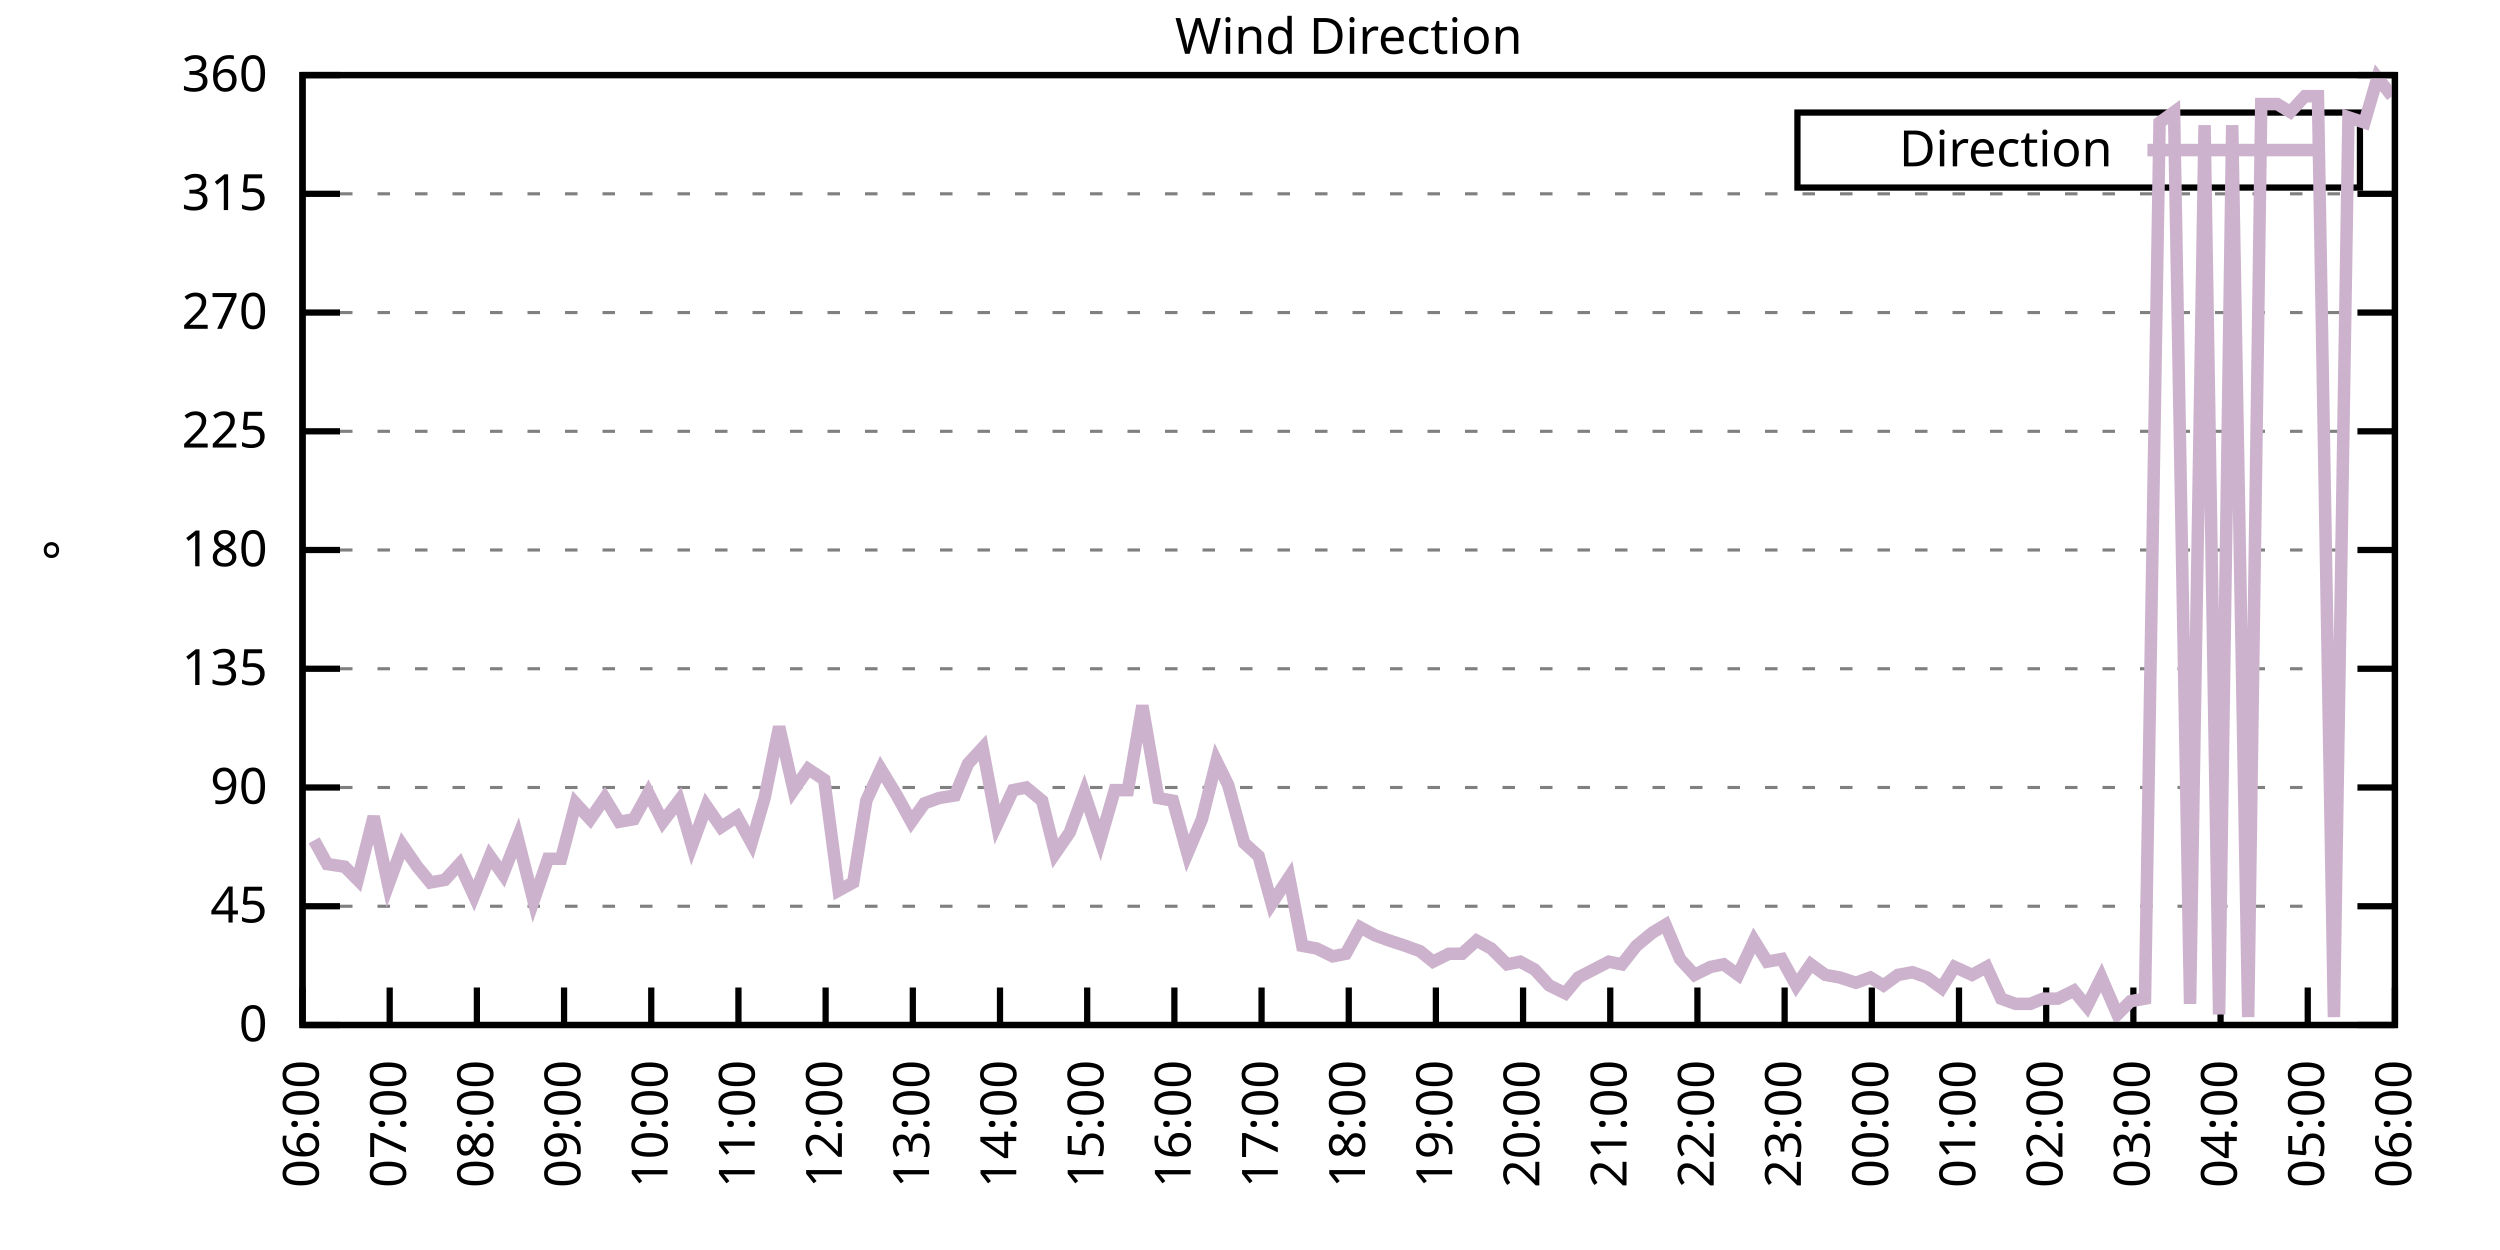
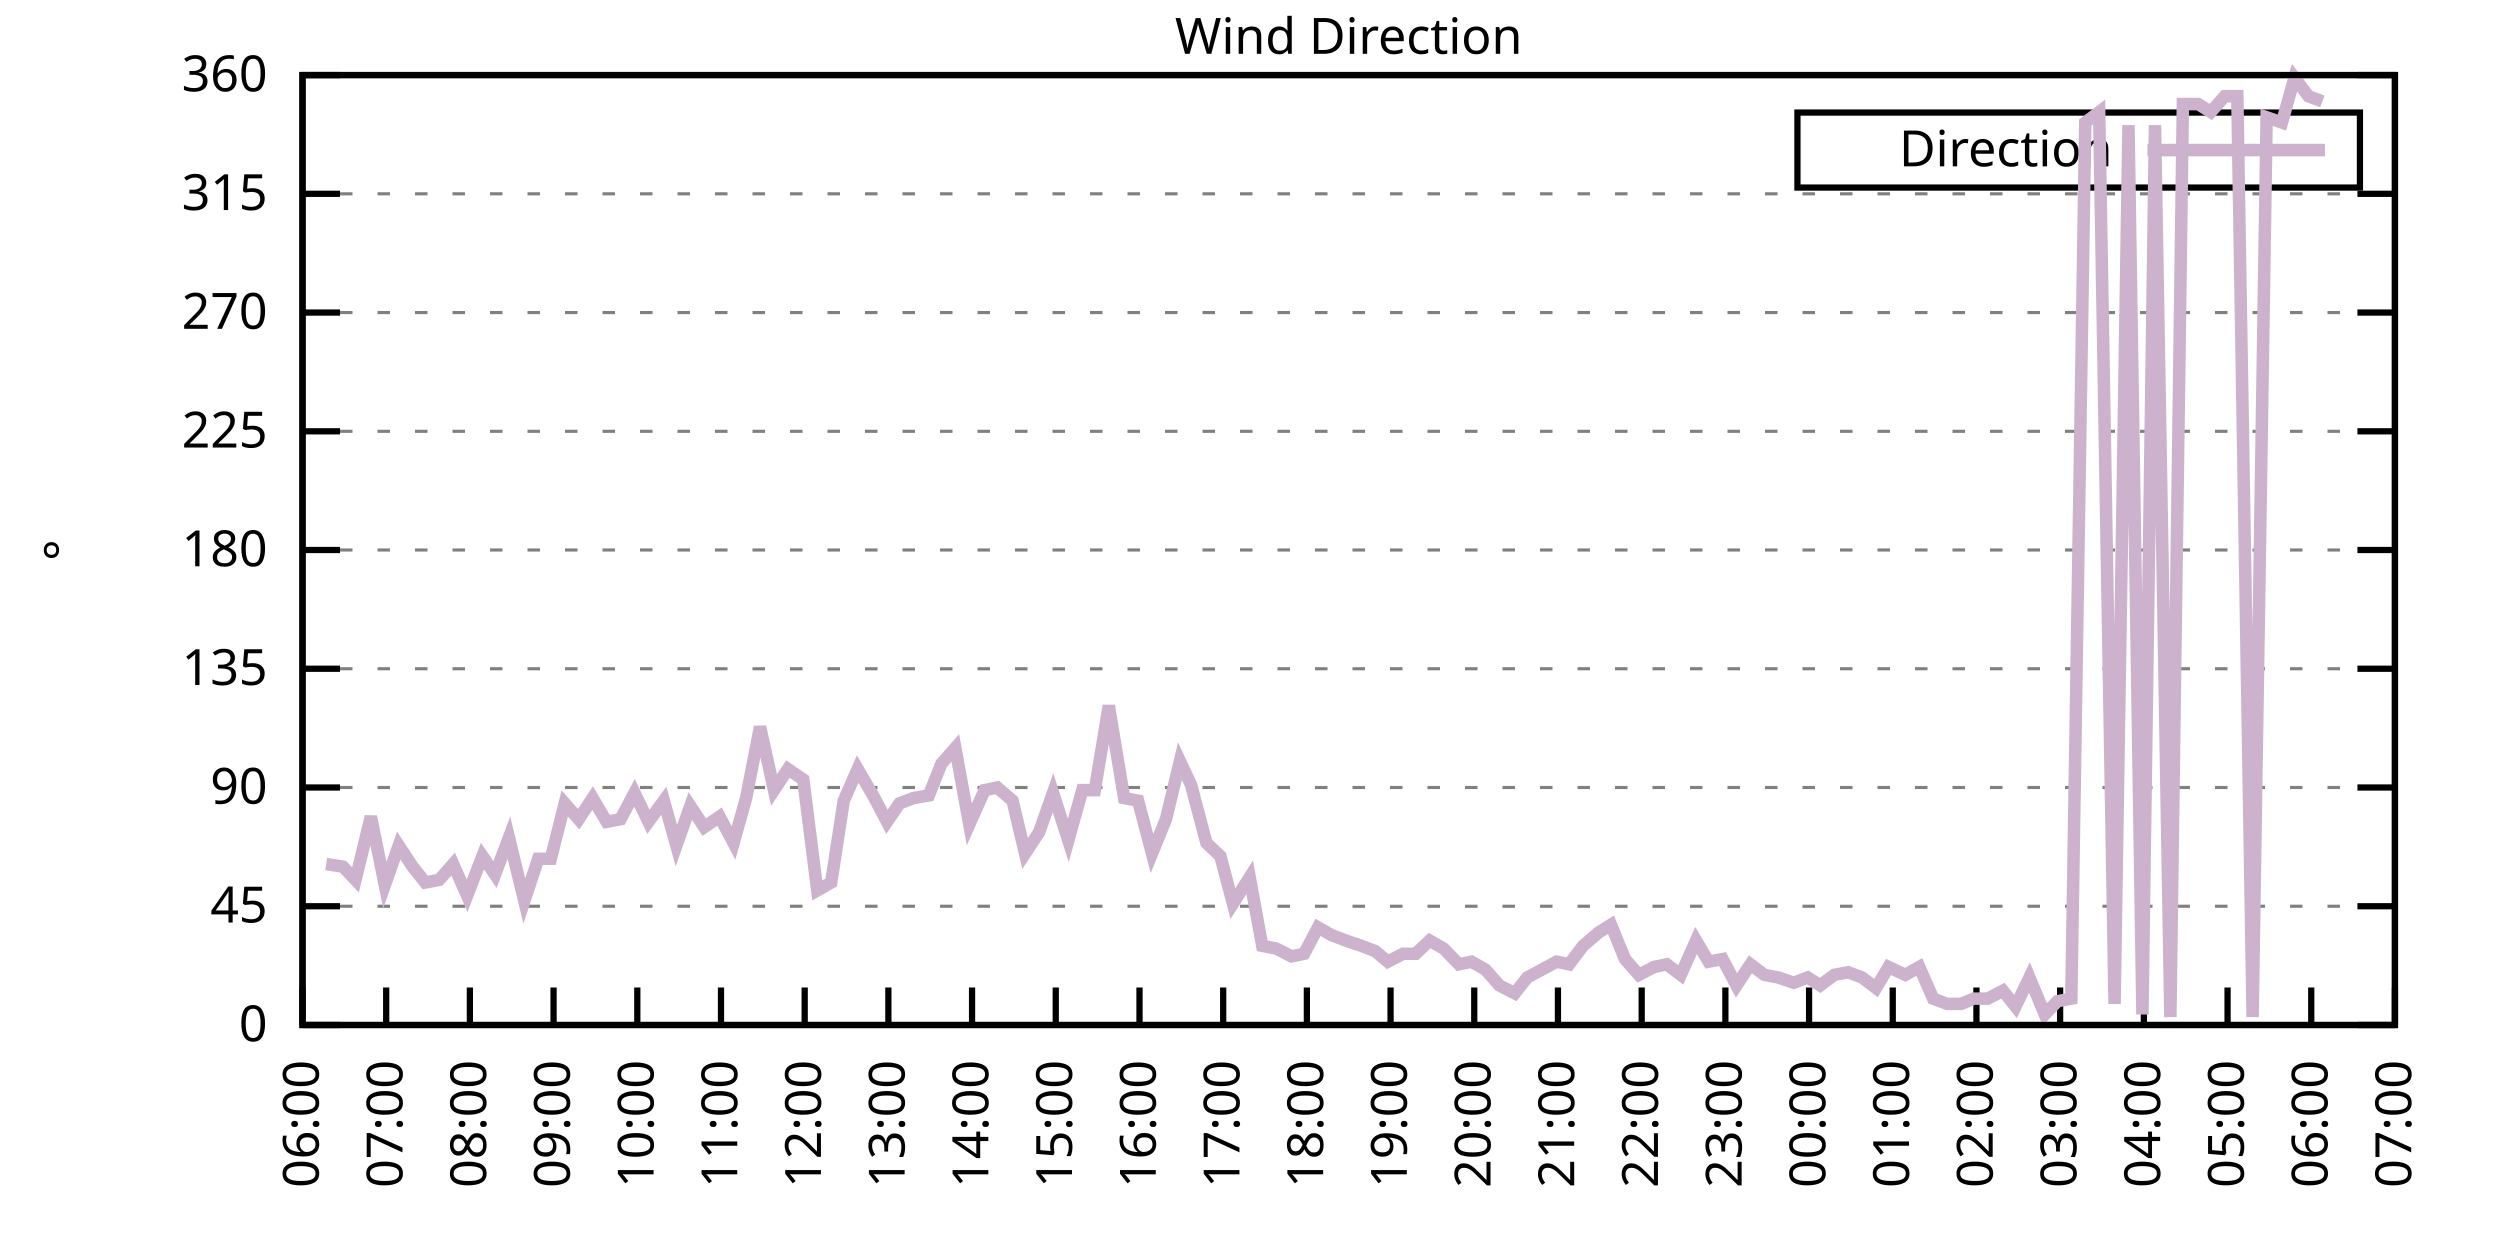
<svg xmlns="http://www.w3.org/2000/svg" xmlns:xlink="http://www.w3.org/1999/xlink" width="400" height="200" viewBox="0 0 400 200">
  <g id="gnuplot_canvas">
    <rect x="0" y="0" width="400" height="200" fill="none" />
    <defs>
      <circle id="gpDot" r="0.5" stroke-width="0.5" stroke="currentColor" />
      <path id="gpPt0" stroke-width="0.333" stroke="currentColor" d="M-1,0 h2 M0,-1 v2" />
      <path id="gpPt1" stroke-width="0.333" stroke="currentColor" d="M-1,-1 L1,1 M1,-1 L-1,1" />
      <path id="gpPt2" stroke-width="0.333" stroke="currentColor" d="M-1,0 L1,0 M0,-1 L0,1 M-1,-1 L1,1 M-1,1 L1,-1" />
      <rect id="gpPt3" stroke-width="0.333" stroke="currentColor" x="-1" y="-1" width="2" height="2" />
      <rect id="gpPt4" stroke-width="0.333" stroke="currentColor" fill="currentColor" x="-1" y="-1" width="2" height="2" />
      <circle id="gpPt5" stroke-width="0.333" stroke="currentColor" cx="0" cy="0" r="1" />
      <use xlink:href="#gpPt5" id="gpPt6" fill="currentColor" stroke="none" />
      <path id="gpPt7" stroke-width="0.333" stroke="currentColor" d="M0,-1.33 L-1.33,0.67 L1.33,0.67 z" />
      <use xlink:href="#gpPt7" id="gpPt8" fill="currentColor" stroke="none" />
      <use xlink:href="#gpPt7" id="gpPt9" stroke="currentColor" transform="rotate(180)" />
      <use xlink:href="#gpPt9" id="gpPt10" fill="currentColor" stroke="none" />
      <use xlink:href="#gpPt3" id="gpPt11" stroke="currentColor" transform="rotate(45)" />
      <use xlink:href="#gpPt11" id="gpPt12" fill="currentColor" stroke="none" />
      <path id="gpPt13" stroke-width="0.333" stroke="currentColor" d="M0,1.330 L1.265,0.411 L0.782,-1.067 L-0.782,-1.076 L-1.265,0.411 z" />
      <use xlink:href="#gpPt13" id="gpPt14" fill="currentColor" stroke="none" />
      <filter id="textbox" filterUnits="objectBoundingBox" x="0" y="0" height="1" width="1">
        <feFlood flood-color="white" flood-opacity="1" result="bgnd" />
        <feComposite in="SourceGraphic" in2="bgnd" operator="atop" />
      </filter>
      <filter id="greybox" filterUnits="objectBoundingBox" x="0" y="0" height="1" width="1">
        <feFlood flood-color="lightgrey" flood-opacity="1" result="grey" />
        <feComposite in="SourceGraphic" in2="grey" operator="atop" />
      </filter>
    </defs>
    <g fill="none" color="white" stroke="currentColor" stroke-width="1.00" stroke-linecap="butt" stroke-linejoin="miter">
</g>
    <g fill="none" color="black" stroke="currentColor" stroke-width="1.00" stroke-linecap="butt" stroke-linejoin="miter">
      <g stroke="none" shape-rendering="crispEdges">
        <polygon fill="rgb(255, 255, 255)" points="48.40,164.00 383.18,164.00 383.18,12.02 48.40,12.02 " />
      </g>
    </g>
    <g fill="none" color="black" stroke="currentColor" stroke-width="1.00" stroke-linecap="butt" stroke-linejoin="miter">
</g>
    <g fill="none" color="black" stroke="black" stroke-width="0.50" stroke-linecap="butt" stroke-linejoin="miter">
</g>
    <g fill="none" color="gray" stroke="currentColor" stroke-width="0.50" stroke-linecap="butt" stroke-linejoin="miter">
      <path stroke="gray" stroke-dasharray="2,4" class="gridline" d="M48.40,164.00 L383.19,164.00  " />
    </g>
    <g fill="none" color="gray" stroke="gray" stroke-width="1.00" stroke-linecap="butt" stroke-linejoin="miter">
</g>
    <g fill="none" color="black" stroke="currentColor" stroke-width="1.00" stroke-linecap="butt" stroke-linejoin="miter">
      <path stroke="black" d="M48.40,164.00 L54.40,164.00 M383.19,164.00 L377.19,164.00  " />
      <g transform="translate(42.80,166.60)" stroke="none" fill="black" font-family="Sans" font-size="8.00" text-anchor="end">
        <text>
          <tspan font-family="Sans"> 0</tspan>
        </text>
      </g>
    </g>
    <g fill="none" color="black" stroke="currentColor" stroke-width="1.00" stroke-linecap="butt" stroke-linejoin="miter">
</g>
    <g fill="none" color="black" stroke="black" stroke-width="0.50" stroke-linecap="butt" stroke-linejoin="miter">
</g>
    <g fill="none" color="gray" stroke="currentColor" stroke-width="0.50" stroke-linecap="butt" stroke-linejoin="miter">
      <path stroke="gray" stroke-dasharray="2,4" class="gridline" d="M48.40,145.00 L383.19,145.00  " />
    </g>
    <g fill="none" color="gray" stroke="gray" stroke-width="1.00" stroke-linecap="butt" stroke-linejoin="miter">
</g>
    <g fill="none" color="black" stroke="currentColor" stroke-width="1.00" stroke-linecap="butt" stroke-linejoin="miter">
      <path stroke="black" d="M48.40,145.00 L54.40,145.00 M383.19,145.00 L377.19,145.00  " />
      <g transform="translate(42.80,147.60)" stroke="none" fill="black" font-family="Sans" font-size="8.00" text-anchor="end">
        <text>
          <tspan font-family="Sans"> 45</tspan>
        </text>
      </g>
    </g>
    <g fill="none" color="black" stroke="currentColor" stroke-width="1.00" stroke-linecap="butt" stroke-linejoin="miter">
</g>
    <g fill="none" color="black" stroke="black" stroke-width="0.50" stroke-linecap="butt" stroke-linejoin="miter">
</g>
    <g fill="none" color="gray" stroke="currentColor" stroke-width="0.50" stroke-linecap="butt" stroke-linejoin="miter">
      <path stroke="gray" stroke-dasharray="2,4" class="gridline" d="M48.40,126.00 L383.19,126.00  " />
    </g>
    <g fill="none" color="gray" stroke="gray" stroke-width="1.00" stroke-linecap="butt" stroke-linejoin="miter">
</g>
    <g fill="none" color="black" stroke="currentColor" stroke-width="1.00" stroke-linecap="butt" stroke-linejoin="miter">
      <path stroke="black" d="M48.40,126.00 L54.40,126.00 M383.19,126.00 L377.19,126.00  " />
      <g transform="translate(42.80,128.60)" stroke="none" fill="black" font-family="Sans" font-size="8.00" text-anchor="end">
        <text>
          <tspan font-family="Sans"> 90</tspan>
        </text>
      </g>
    </g>
    <g fill="none" color="black" stroke="currentColor" stroke-width="1.00" stroke-linecap="butt" stroke-linejoin="miter">
</g>
    <g fill="none" color="black" stroke="black" stroke-width="0.50" stroke-linecap="butt" stroke-linejoin="miter">
</g>
    <g fill="none" color="gray" stroke="currentColor" stroke-width="0.50" stroke-linecap="butt" stroke-linejoin="miter">
      <path stroke="gray" stroke-dasharray="2,4" class="gridline" d="M48.40,107.00 L383.19,107.00  " />
    </g>
    <g fill="none" color="gray" stroke="gray" stroke-width="1.00" stroke-linecap="butt" stroke-linejoin="miter">
</g>
    <g fill="none" color="black" stroke="currentColor" stroke-width="1.00" stroke-linecap="butt" stroke-linejoin="miter">
      <path stroke="black" d="M48.40,107.00 L54.40,107.00 M383.19,107.00 L377.19,107.00  " />
      <g transform="translate(42.80,109.60)" stroke="none" fill="black" font-family="Sans" font-size="8.00" text-anchor="end">
        <text>
          <tspan font-family="Sans"> 135</tspan>
        </text>
      </g>
    </g>
    <g fill="none" color="black" stroke="currentColor" stroke-width="1.00" stroke-linecap="butt" stroke-linejoin="miter">
</g>
    <g fill="none" color="black" stroke="black" stroke-width="0.50" stroke-linecap="butt" stroke-linejoin="miter">
</g>
    <g fill="none" color="gray" stroke="currentColor" stroke-width="0.50" stroke-linecap="butt" stroke-linejoin="miter">
      <path stroke="gray" stroke-dasharray="2,4" class="gridline" d="M48.40,88.00 L383.19,88.00  " />
    </g>
    <g fill="none" color="gray" stroke="gray" stroke-width="1.00" stroke-linecap="butt" stroke-linejoin="miter">
</g>
    <g fill="none" color="black" stroke="currentColor" stroke-width="1.00" stroke-linecap="butt" stroke-linejoin="miter">
      <path stroke="black" d="M48.40,88.00 L54.40,88.00 M383.19,88.00 L377.19,88.00  " />
      <g transform="translate(42.80,90.60)" stroke="none" fill="black" font-family="Sans" font-size="8.00" text-anchor="end">
        <text>
          <tspan font-family="Sans"> 180</tspan>
        </text>
      </g>
    </g>
    <g fill="none" color="black" stroke="currentColor" stroke-width="1.00" stroke-linecap="butt" stroke-linejoin="miter">
</g>
    <g fill="none" color="black" stroke="black" stroke-width="0.50" stroke-linecap="butt" stroke-linejoin="miter">
</g>
    <g fill="none" color="gray" stroke="currentColor" stroke-width="0.50" stroke-linecap="butt" stroke-linejoin="miter">
      <path stroke="gray" stroke-dasharray="2,4" class="gridline" d="M48.40,69.01 L383.19,69.01  " />
    </g>
    <g fill="none" color="gray" stroke="gray" stroke-width="1.00" stroke-linecap="butt" stroke-linejoin="miter">
</g>
    <g fill="none" color="black" stroke="currentColor" stroke-width="1.00" stroke-linecap="butt" stroke-linejoin="miter">
      <path stroke="black" d="M48.40,69.01 L54.40,69.01 M383.19,69.01 L377.19,69.01  " />
      <g transform="translate(42.80,71.61)" stroke="none" fill="black" font-family="Sans" font-size="8.00" text-anchor="end">
        <text>
          <tspan font-family="Sans"> 225</tspan>
        </text>
      </g>
    </g>
    <g fill="none" color="black" stroke="currentColor" stroke-width="1.00" stroke-linecap="butt" stroke-linejoin="miter">
</g>
    <g fill="none" color="black" stroke="black" stroke-width="0.50" stroke-linecap="butt" stroke-linejoin="miter">
</g>
    <g fill="none" color="gray" stroke="currentColor" stroke-width="0.50" stroke-linecap="butt" stroke-linejoin="miter">
      <path stroke="gray" stroke-dasharray="2,4" class="gridline" d="M48.40,50.01 L383.19,50.01  " />
    </g>
    <g fill="none" color="gray" stroke="gray" stroke-width="1.00" stroke-linecap="butt" stroke-linejoin="miter">
</g>
    <g fill="none" color="black" stroke="currentColor" stroke-width="1.00" stroke-linecap="butt" stroke-linejoin="miter">
      <path stroke="black" d="M48.40,50.01 L54.40,50.01 M383.19,50.01 L377.19,50.01  " />
      <g transform="translate(42.80,52.61)" stroke="none" fill="black" font-family="Sans" font-size="8.00" text-anchor="end">
        <text>
          <tspan font-family="Sans"> 270</tspan>
        </text>
      </g>
    </g>
    <g fill="none" color="black" stroke="currentColor" stroke-width="1.00" stroke-linecap="butt" stroke-linejoin="miter">
</g>
    <g fill="none" color="black" stroke="black" stroke-width="0.50" stroke-linecap="butt" stroke-linejoin="miter">
</g>
    <g fill="none" color="gray" stroke="currentColor" stroke-width="0.50" stroke-linecap="butt" stroke-linejoin="miter">
      <path stroke="gray" stroke-dasharray="2,4" class="gridline" d="M48.40,31.01 L383.19,31.01  " />
    </g>
    <g fill="none" color="gray" stroke="gray" stroke-width="1.00" stroke-linecap="butt" stroke-linejoin="miter">
</g>
    <g fill="none" color="black" stroke="currentColor" stroke-width="1.00" stroke-linecap="butt" stroke-linejoin="miter">
      <path stroke="black" d="M48.40,31.01 L54.40,31.01 M383.19,31.01 L377.19,31.01  " />
      <g transform="translate(42.80,33.61)" stroke="none" fill="black" font-family="Sans" font-size="8.00" text-anchor="end">
        <text>
          <tspan font-family="Sans"> 315</tspan>
        </text>
      </g>
    </g>
    <g fill="none" color="black" stroke="currentColor" stroke-width="1.00" stroke-linecap="butt" stroke-linejoin="miter">
</g>
    <g fill="none" color="black" stroke="black" stroke-width="0.50" stroke-linecap="butt" stroke-linejoin="miter">
</g>
    <g fill="none" color="gray" stroke="currentColor" stroke-width="0.50" stroke-linecap="butt" stroke-linejoin="miter">
      <path stroke="gray" stroke-dasharray="2,4" class="gridline" d="M48.40,12.01 L383.19,12.01  " />
    </g>
    <g fill="none" color="gray" stroke="gray" stroke-width="1.00" stroke-linecap="butt" stroke-linejoin="miter">
</g>
    <g fill="none" color="black" stroke="currentColor" stroke-width="1.00" stroke-linecap="butt" stroke-linejoin="miter">
      <path stroke="black" d="M48.40,12.01 L54.40,12.01 M383.19,12.01 L377.19,12.01  " />
      <g transform="translate(42.80,14.61)" stroke="none" fill="black" font-family="Sans" font-size="8.00" text-anchor="end">
        <text>
          <tspan font-family="Sans"> 360</tspan>
        </text>
      </g>
    </g>
    <g fill="none" color="black" stroke="currentColor" stroke-width="1.00" stroke-linecap="butt" stroke-linejoin="miter">
      <path stroke="black" d="M48.40,164.00 L48.40,158.00  " />
      <g transform="translate(51.00,169.60) rotate(270.00)" stroke="none" fill="black" font-family="Sans" font-size="8.00" text-anchor="end">
        <text>
          <tspan font-family="Sans">06:00</tspan>
        </text>
      </g>
    </g>
    <g fill="none" color="black" stroke="currentColor" stroke-width="1.00" stroke-linecap="butt" stroke-linejoin="miter">
-       <path stroke="black" d="M62.35,164.00 L62.35,158.00  " />
-       <g transform="translate(64.95,169.60) rotate(270.00)" stroke="none" fill="black" font-family="Sans" font-size="8.00" text-anchor="end">
+       <path stroke="black" d="M61.79,164.00 L61.79,158.00  " />
+       <g transform="translate(64.39,169.60) rotate(270.00)" stroke="none" fill="black" font-family="Sans" font-size="8.00" text-anchor="end">
        <text>
          <tspan font-family="Sans">07:00</tspan>
        </text>
      </g>
    </g>
    <g fill="none" color="black" stroke="currentColor" stroke-width="1.00" stroke-linecap="butt" stroke-linejoin="miter">
-       <path stroke="black" d="M76.30,164.00 L76.30,158.00  " />
-       <g transform="translate(78.90,169.60) rotate(270.00)" stroke="none" fill="black" font-family="Sans" font-size="8.00" text-anchor="end">
+       <path stroke="black" d="M75.18,164.00 L75.18,158.00  " />
+       <g transform="translate(77.78,169.60) rotate(270.00)" stroke="none" fill="black" font-family="Sans" font-size="8.00" text-anchor="end">
        <text>
          <tspan font-family="Sans">08:00</tspan>
        </text>
      </g>
    </g>
    <g fill="none" color="black" stroke="currentColor" stroke-width="1.00" stroke-linecap="butt" stroke-linejoin="miter">
-       <path stroke="black" d="M90.25,164.00 L90.25,158.00  " />
-       <g transform="translate(92.85,169.60) rotate(270.00)" stroke="none" fill="black" font-family="Sans" font-size="8.00" text-anchor="end">
+       <path stroke="black" d="M88.57,164.00 L88.57,158.00  " />
+       <g transform="translate(91.17,169.60) rotate(270.00)" stroke="none" fill="black" font-family="Sans" font-size="8.00" text-anchor="end">
        <text>
          <tspan font-family="Sans">09:00</tspan>
        </text>
      </g>
    </g>
    <g fill="none" color="black" stroke="currentColor" stroke-width="1.00" stroke-linecap="butt" stroke-linejoin="miter">
-       <path stroke="black" d="M104.20,164.00 L104.20,158.00  " />
-       <g transform="translate(106.80,169.60) rotate(270.00)" stroke="none" fill="black" font-family="Sans" font-size="8.00" text-anchor="end">
+       <path stroke="black" d="M101.97,164.00 L101.97,158.00  " />
+       <g transform="translate(104.57,169.60) rotate(270.00)" stroke="none" fill="black" font-family="Sans" font-size="8.00" text-anchor="end">
        <text>
          <tspan font-family="Sans">10:00</tspan>
        </text>
      </g>
    </g>
    <g fill="none" color="black" stroke="currentColor" stroke-width="1.00" stroke-linecap="butt" stroke-linejoin="miter">
-       <path stroke="black" d="M118.15,164.00 L118.15,158.00  " />
-       <g transform="translate(120.75,169.60) rotate(270.00)" stroke="none" fill="black" font-family="Sans" font-size="8.00" text-anchor="end">
+       <path stroke="black" d="M115.36,164.00 L115.36,158.00  " />
+       <g transform="translate(117.96,169.60) rotate(270.00)" stroke="none" fill="black" font-family="Sans" font-size="8.00" text-anchor="end">
        <text>
          <tspan font-family="Sans">11:00</tspan>
        </text>
      </g>
    </g>
    <g fill="none" color="black" stroke="currentColor" stroke-width="1.00" stroke-linecap="butt" stroke-linejoin="miter">
-       <path stroke="black" d="M132.10,164.00 L132.10,158.00  " />
-       <g transform="translate(134.70,169.60) rotate(270.00)" stroke="none" fill="black" font-family="Sans" font-size="8.00" text-anchor="end">
+       <path stroke="black" d="M128.75,164.00 L128.75,158.00  " />
+       <g transform="translate(131.35,169.60) rotate(270.00)" stroke="none" fill="black" font-family="Sans" font-size="8.00" text-anchor="end">
        <text>
          <tspan font-family="Sans">12:00</tspan>
        </text>
      </g>
    </g>
    <g fill="none" color="black" stroke="currentColor" stroke-width="1.00" stroke-linecap="butt" stroke-linejoin="miter">
-       <path stroke="black" d="M146.05,164.00 L146.05,158.00  " />
-       <g transform="translate(148.65,169.60) rotate(270.00)" stroke="none" fill="black" font-family="Sans" font-size="8.00" text-anchor="end">
+       <path stroke="black" d="M142.14,164.00 L142.14,158.00  " />
+       <g transform="translate(144.74,169.60) rotate(270.00)" stroke="none" fill="black" font-family="Sans" font-size="8.00" text-anchor="end">
        <text>
          <tspan font-family="Sans">13:00</tspan>
        </text>
      </g>
    </g>
    <g fill="none" color="black" stroke="currentColor" stroke-width="1.00" stroke-linecap="butt" stroke-linejoin="miter">
-       <path stroke="black" d="M160.00,164.00 L160.00,158.00  " />
-       <g transform="translate(162.60,169.60) rotate(270.00)" stroke="none" fill="black" font-family="Sans" font-size="8.00" text-anchor="end">
+       <path stroke="black" d="M155.53,164.00 L155.53,158.00  " />
+       <g transform="translate(158.13,169.60) rotate(270.00)" stroke="none" fill="black" font-family="Sans" font-size="8.00" text-anchor="end">
        <text>
          <tspan font-family="Sans">14:00</tspan>
        </text>
      </g>
    </g>
    <g fill="none" color="black" stroke="currentColor" stroke-width="1.00" stroke-linecap="butt" stroke-linejoin="miter">
-       <path stroke="black" d="M173.95,164.00 L173.95,158.00  " />
-       <g transform="translate(176.55,169.60) rotate(270.00)" stroke="none" fill="black" font-family="Sans" font-size="8.00" text-anchor="end">
+       <path stroke="black" d="M168.92,164.00 L168.92,158.00  " />
+       <g transform="translate(171.52,169.60) rotate(270.00)" stroke="none" fill="black" font-family="Sans" font-size="8.00" text-anchor="end">
        <text>
          <tspan font-family="Sans">15:00</tspan>
        </text>
      </g>
    </g>
    <g fill="none" color="black" stroke="currentColor" stroke-width="1.00" stroke-linecap="butt" stroke-linejoin="miter">
-       <path stroke="black" d="M187.90,164.00 L187.90,158.00  " />
-       <g transform="translate(190.50,169.60) rotate(270.00)" stroke="none" fill="black" font-family="Sans" font-size="8.00" text-anchor="end">
+       <path stroke="black" d="M182.32,164.00 L182.32,158.00  " />
+       <g transform="translate(184.92,169.60) rotate(270.00)" stroke="none" fill="black" font-family="Sans" font-size="8.00" text-anchor="end">
        <text>
          <tspan font-family="Sans">16:00</tspan>
        </text>
      </g>
    </g>
    <g fill="none" color="black" stroke="currentColor" stroke-width="1.00" stroke-linecap="butt" stroke-linejoin="miter">
-       <path stroke="black" d="M201.85,164.00 L201.85,158.00  " />
-       <g transform="translate(204.45,169.60) rotate(270.00)" stroke="none" fill="black" font-family="Sans" font-size="8.00" text-anchor="end">
+       <path stroke="black" d="M195.71,164.00 L195.71,158.00  " />
+       <g transform="translate(198.31,169.60) rotate(270.00)" stroke="none" fill="black" font-family="Sans" font-size="8.00" text-anchor="end">
        <text>
          <tspan font-family="Sans">17:00</tspan>
        </text>
      </g>
    </g>
    <g fill="none" color="black" stroke="currentColor" stroke-width="1.00" stroke-linecap="butt" stroke-linejoin="miter">
-       <path stroke="black" d="M215.80,164.00 L215.80,158.00  " />
-       <g transform="translate(218.40,169.60) rotate(270.00)" stroke="none" fill="black" font-family="Sans" font-size="8.00" text-anchor="end">
+       <path stroke="black" d="M209.10,164.00 L209.10,158.00  " />
+       <g transform="translate(211.70,169.60) rotate(270.00)" stroke="none" fill="black" font-family="Sans" font-size="8.00" text-anchor="end">
        <text>
          <tspan font-family="Sans">18:00</tspan>
        </text>
      </g>
    </g>
    <g fill="none" color="black" stroke="currentColor" stroke-width="1.00" stroke-linecap="butt" stroke-linejoin="miter">
-       <path stroke="black" d="M229.74,164.00 L229.74,158.00  " />
-       <g transform="translate(232.34,169.60) rotate(270.00)" stroke="none" fill="black" font-family="Sans" font-size="8.00" text-anchor="end">
+       <path stroke="black" d="M222.49,164.00 L222.49,158.00  " />
+       <g transform="translate(225.09,169.60) rotate(270.00)" stroke="none" fill="black" font-family="Sans" font-size="8.00" text-anchor="end">
        <text>
          <tspan font-family="Sans">19:00</tspan>
        </text>
      </g>
    </g>
    <g fill="none" color="black" stroke="currentColor" stroke-width="1.00" stroke-linecap="butt" stroke-linejoin="miter">
-       <path stroke="black" d="M243.69,164.00 L243.69,158.00  " />
-       <g transform="translate(246.29,169.60) rotate(270.00)" stroke="none" fill="black" font-family="Sans" font-size="8.00" text-anchor="end">
+       <path stroke="black" d="M235.88,164.00 L235.88,158.00  " />
+       <g transform="translate(238.48,169.60) rotate(270.00)" stroke="none" fill="black" font-family="Sans" font-size="8.00" text-anchor="end">
        <text>
          <tspan font-family="Sans">20:00</tspan>
        </text>
      </g>
    </g>
    <g fill="none" color="black" stroke="currentColor" stroke-width="1.00" stroke-linecap="butt" stroke-linejoin="miter">
-       <path stroke="black" d="M257.64,164.00 L257.64,158.00  " />
-       <g transform="translate(260.24,169.60) rotate(270.00)" stroke="none" fill="black" font-family="Sans" font-size="8.00" text-anchor="end">
+       <path stroke="black" d="M249.27,164.00 L249.27,158.00  " />
+       <g transform="translate(251.87,169.60) rotate(270.00)" stroke="none" fill="black" font-family="Sans" font-size="8.00" text-anchor="end">
        <text>
          <tspan font-family="Sans">21:00</tspan>
        </text>
      </g>
    </g>
    <g fill="none" color="black" stroke="currentColor" stroke-width="1.00" stroke-linecap="butt" stroke-linejoin="miter">
-       <path stroke="black" d="M271.59,164.00 L271.59,158.00  " />
-       <g transform="translate(274.19,169.60) rotate(270.00)" stroke="none" fill="black" font-family="Sans" font-size="8.00" text-anchor="end">
+       <path stroke="black" d="M262.67,164.00 L262.67,158.00  " />
+       <g transform="translate(265.27,169.60) rotate(270.00)" stroke="none" fill="black" font-family="Sans" font-size="8.00" text-anchor="end">
        <text>
          <tspan font-family="Sans">22:00</tspan>
        </text>
      </g>
    </g>
    <g fill="none" color="black" stroke="currentColor" stroke-width="1.00" stroke-linecap="butt" stroke-linejoin="miter">
-       <path stroke="black" d="M285.54,164.00 L285.54,158.00  " />
-       <g transform="translate(288.14,169.60) rotate(270.00)" stroke="none" fill="black" font-family="Sans" font-size="8.00" text-anchor="end">
+       <path stroke="black" d="M276.06,164.00 L276.06,158.00  " />
+       <g transform="translate(278.66,169.60) rotate(270.00)" stroke="none" fill="black" font-family="Sans" font-size="8.00" text-anchor="end">
        <text>
          <tspan font-family="Sans">23:00</tspan>
        </text>
      </g>
    </g>
    <g fill="none" color="black" stroke="currentColor" stroke-width="1.00" stroke-linecap="butt" stroke-linejoin="miter">
-       <path stroke="black" d="M299.49,164.00 L299.49,158.00  " />
-       <g transform="translate(302.09,169.60) rotate(270.00)" stroke="none" fill="black" font-family="Sans" font-size="8.00" text-anchor="end">
+       <path stroke="black" d="M289.45,164.00 L289.45,158.00  " />
+       <g transform="translate(292.05,169.60) rotate(270.00)" stroke="none" fill="black" font-family="Sans" font-size="8.00" text-anchor="end">
        <text>
          <tspan font-family="Sans">00:00</tspan>
        </text>
      </g>
    </g>
    <g fill="none" color="black" stroke="currentColor" stroke-width="1.00" stroke-linecap="butt" stroke-linejoin="miter">
-       <path stroke="black" d="M313.44,164.00 L313.44,158.00  " />
-       <g transform="translate(316.04,169.60) rotate(270.00)" stroke="none" fill="black" font-family="Sans" font-size="8.00" text-anchor="end">
+       <path stroke="black" d="M302.84,164.00 L302.84,158.00  " />
+       <g transform="translate(305.44,169.60) rotate(270.00)" stroke="none" fill="black" font-family="Sans" font-size="8.00" text-anchor="end">
        <text>
          <tspan font-family="Sans">01:00</tspan>
        </text>
      </g>
    </g>
    <g fill="none" color="black" stroke="currentColor" stroke-width="1.00" stroke-linecap="butt" stroke-linejoin="miter">
-       <path stroke="black" d="M327.39,164.00 L327.39,158.00  " />
-       <g transform="translate(329.99,169.60) rotate(270.00)" stroke="none" fill="black" font-family="Sans" font-size="8.00" text-anchor="end">
+       <path stroke="black" d="M316.23,164.00 L316.23,158.00  " />
+       <g transform="translate(318.83,169.60) rotate(270.00)" stroke="none" fill="black" font-family="Sans" font-size="8.00" text-anchor="end">
        <text>
          <tspan font-family="Sans">02:00</tspan>
        </text>
      </g>
    </g>
    <g fill="none" color="black" stroke="currentColor" stroke-width="1.00" stroke-linecap="butt" stroke-linejoin="miter">
-       <path stroke="black" d="M341.34,164.00 L341.34,158.00  " />
-       <g transform="translate(343.94,169.60) rotate(270.00)" stroke="none" fill="black" font-family="Sans" font-size="8.00" text-anchor="end">
+       <path stroke="black" d="M329.62,164.00 L329.62,158.00  " />
+       <g transform="translate(332.22,169.60) rotate(270.00)" stroke="none" fill="black" font-family="Sans" font-size="8.00" text-anchor="end">
        <text>
          <tspan font-family="Sans">03:00</tspan>
        </text>
      </g>
    </g>
    <g fill="none" color="black" stroke="currentColor" stroke-width="1.00" stroke-linecap="butt" stroke-linejoin="miter">
-       <path stroke="black" d="M355.29,164.00 L355.29,158.00  " />
-       <g transform="translate(357.89,169.60) rotate(270.00)" stroke="none" fill="black" font-family="Sans" font-size="8.00" text-anchor="end">
+       <path stroke="black" d="M343.02,164.00 L343.02,158.00  " />
+       <g transform="translate(345.62,169.60) rotate(270.00)" stroke="none" fill="black" font-family="Sans" font-size="8.00" text-anchor="end">
        <text>
          <tspan font-family="Sans">04:00</tspan>
        </text>
      </g>
    </g>
    <g fill="none" color="black" stroke="currentColor" stroke-width="1.00" stroke-linecap="butt" stroke-linejoin="miter">
-       <path stroke="black" d="M369.24,164.00 L369.24,158.00  " />
-       <g transform="translate(371.84,169.60) rotate(270.00)" stroke="none" fill="black" font-family="Sans" font-size="8.00" text-anchor="end">
+       <path stroke="black" d="M356.41,164.00 L356.41,158.00  " />
+       <g transform="translate(359.01,169.60) rotate(270.00)" stroke="none" fill="black" font-family="Sans" font-size="8.00" text-anchor="end">
        <text>
          <tspan font-family="Sans">05:00</tspan>
+         </text>
+       </g>
+     </g>
+     <g fill="none" color="black" stroke="currentColor" stroke-width="1.00" stroke-linecap="butt" stroke-linejoin="miter">
+       <path stroke="black" d="M369.80,164.00 L369.80,158.00  " />
+       <g transform="translate(372.40,169.60) rotate(270.00)" stroke="none" fill="black" font-family="Sans" font-size="8.00" text-anchor="end">
+         <text>
+           <tspan font-family="Sans">06:00</tspan>
        </text>
      </g>
    </g>
    <g fill="none" color="black" stroke="currentColor" stroke-width="1.00" stroke-linecap="butt" stroke-linejoin="miter">
      <path stroke="black" d="M383.19,164.00 L383.19,158.00  " />
      <g transform="translate(385.79,169.60) rotate(270.00)" stroke="none" fill="black" font-family="Sans" font-size="8.00" text-anchor="end">
        <text>
-           <tspan font-family="Sans">06:00</tspan>
+           <tspan font-family="Sans">07:00</tspan>
        </text>
      </g>
    </g>
    <g fill="none" color="black" stroke="currentColor" stroke-width="1.00" stroke-linecap="butt" stroke-linejoin="miter">
</g>
    <g fill="none" color="black" stroke="currentColor" stroke-width="1.00" stroke-linecap="butt" stroke-linejoin="miter">
      <path stroke="black" d="M48.40,12.01 L48.40,164.00 L383.19,164.00 L383.19,12.01 L48.40,12.01 Z  " />
    </g>
    <g fill="none" color="black" stroke="currentColor" stroke-width="1.00" stroke-linecap="butt" stroke-linejoin="miter">
</g>
    <g fill="none" color="black" stroke="currentColor" stroke-width="1.00" stroke-linecap="butt" stroke-linejoin="miter">
      <path stroke="black" d="M287.59,30.01 L287.59,18.01 L377.59,18.01 L377.59,30.01 L287.59,30.01 Z  " />
    </g>
    <g id="Wind_direction_plot_1">
      <g fill="none" color="white" stroke="black" stroke-width="2.00" stroke-linecap="butt" stroke-linejoin="miter">
</g>
      <g fill="none" color="black" stroke="currentColor" stroke-width="2.00" stroke-linecap="butt" stroke-linejoin="miter">
        <g transform="translate(337.99,26.61)" stroke="none" fill="black" font-family="Sans" font-size="8.00" text-anchor="end">
          <text>
            <tspan font-family="Sans">Direction</tspan>
          </text>
        </g>
      </g>
      <g fill="none" color="black" stroke="currentColor" stroke-width="2.00" stroke-linecap="butt" stroke-linejoin="miter">
-         <path stroke="rgb(204, 178, 204)" d="M343.59,24.01 L371.99,24.01 M50.26,134.45 L52.35,138.25 L55.14,138.67 L57.23,140.78 L59.79,130.65 L62.12,141.62   L64.44,135.29 L66.77,138.67 L68.86,141.20 L71.18,140.78 L73.51,138.25 L75.83,143.31 L78.39,136.98 L80.48,139.93   L82.81,134.02 L85.37,144.16 L87.69,137.40 L89.78,137.40 L92.11,128.54 L94.43,131.07 L96.76,127.69 L99.08,131.49   L101.41,131.07 L103.73,126.85 L106.06,131.49 L108.62,128.11 L110.71,135.29 L113.03,128.96 L115.36,132.34 L117.92,130.65   L120.24,134.87 L122.33,127.69 L124.66,116.29 L126.98,126.42 L129.31,123.05 L131.87,124.74 L134.19,142.47 L136.51,141.20   L138.61,128.11 L140.93,123.05 L143.49,127.27 L145.81,131.49 L147.91,128.54 L150.23,127.69 L152.79,127.27 L154.88,122.20   L157.21,119.67 L159.53,131.91 L162.09,126.42 L164.18,126.00 L166.74,128.11 L168.83,136.56 L171.16,133.18 L173.48,126.85   L176.04,134.45 L178.36,126.42 L180.46,126.42 L182.78,112.91 L185.34,127.69 L187.66,128.11 L189.99,136.56 L192.31,131.07   L194.64,121.78 L196.50,125.58 L199.06,134.87 L201.38,136.98 L203.47,144.58 L206.26,140.36 L208.36,151.33 L210.68,151.76   L213.24,153.02 L215.33,152.60 L217.65,148.38 L219.98,149.65 L222.30,150.49 L224.86,151.33 L227.19,152.18 L229.28,153.87   L231.84,152.60 L233.93,152.60 L236.25,150.49 L238.58,151.76 L241.14,154.29 L243.23,153.87 L245.55,155.13 L247.88,157.67   L250.44,158.93 L252.53,156.40 L257.41,153.87 L259.50,154.29 L261.83,151.33 L264.39,149.22 L266.48,147.96 L268.80,153.45   L271.13,155.98 L273.69,154.71 L275.78,154.29 L278.10,155.98 L280.66,150.49 L282.75,153.87 L285.08,153.45 L287.40,157.67   L289.73,154.29 L292.05,155.98 L294.38,156.40 L296.94,157.24 L299.26,156.40 L301.35,157.67 L303.68,155.98 L306.00,155.56   L308.33,156.40 L310.65,158.09 L312.74,154.71 L315.53,155.98 L317.86,154.71 L320.18,159.78 L322.51,160.62 L324.83,160.62   L326.93,159.78 L329.25,159.78 L331.81,158.51 L333.90,161.04 L336.23,156.40 L338.78,162.31 L340.88,160.20 L343.20,159.78   L345.53,19.61 L347.85,17.92 L350.41,160.62 L352.73,20.03 L355.06,162.31 L357.15,20.03 L359.71,162.73 L361.80,16.65   L364.36,16.65 L366.45,17.92 L368.78,15.39 L370.87,15.39 L373.43,162.73 L375.75,18.77 L378.31,19.61 L380.40,12.43   L382.73,15.39  " />
+         <path stroke="rgb(204, 178, 204)" d="M343.59,24.01 L371.99,24.01 M52.19,138.25 L54.87,138.67 L56.88,140.78 L59.34,130.65 L61.57,141.62 L63.80,135.29   L66.03,138.67 L68.04,141.20 L70.27,140.78 L72.50,138.25 L74.74,143.31 L77.19,136.98 L79.20,139.93 L81.43,134.02   L83.89,144.16 L86.12,137.40 L88.13,137.40 L90.36,128.54 L92.59,131.07 L94.82,127.69 L97.06,131.49 L99.29,131.07   L101.52,126.85 L103.75,131.49 L106.21,128.11 L108.22,135.29 L110.45,128.96 L112.68,132.34 L115.13,130.65 L117.37,134.87   L119.38,127.69 L121.61,116.29 L123.84,126.42 L126.07,123.05 L128.53,124.74 L130.76,142.47 L132.99,141.20 L135.00,128.11   L137.23,123.05 L139.69,127.27 L141.92,131.49 L143.93,128.54 L146.16,127.69 L148.61,127.27 L150.62,122.20 L152.85,119.67   L155.09,131.91 L157.54,126.42 L159.55,126.00 L162.01,128.11 L164.01,136.56 L166.25,133.18 L168.48,126.85 L170.93,134.45   L173.17,126.42 L175.17,126.42 L177.41,112.91 L179.86,127.69 L182.09,128.11 L184.32,136.56 L186.56,131.07 L188.79,121.78   L190.57,125.58 L193.03,134.87 L195.26,136.98 L197.27,144.58 L199.95,140.36 L201.96,151.33 L204.19,151.76 L206.64,153.02   L208.65,152.60 L210.88,148.38 L213.12,149.65 L215.35,150.49 L217.80,151.33 L220.04,152.18 L222.04,153.87 L224.50,152.60   L226.51,152.60 L228.74,150.49 L230.97,151.76 L233.43,154.29 L235.44,153.87 L237.67,155.13 L239.90,157.67 L242.36,158.93   L244.36,156.40 L249.05,153.87 L251.06,154.29 L253.29,151.33 L255.75,149.22 L257.76,147.96 L259.99,153.45 L262.22,155.98   L264.67,154.71 L266.68,154.29 L268.92,155.98 L271.37,150.49 L273.38,153.87 L275.61,153.45 L277.84,157.67 L280.07,154.29   L282.31,155.98 L284.54,156.40 L286.99,157.24 L289.23,156.40 L291.23,157.67 L293.47,155.98 L295.70,155.56 L297.93,156.40   L300.16,158.09 L302.17,154.71 L304.85,155.98 L307.08,154.71 L309.31,159.78 L311.54,160.62 L313.78,160.62 L315.79,159.78   L318.02,159.78 L320.47,158.51 L322.48,161.04 L324.71,156.40 L327.17,162.31 L329.18,160.20 L331.41,159.78 L333.64,19.61   L335.87,17.92 L338.33,160.62 L340.56,20.03 L342.79,162.31 L344.80,20.03 L347.26,162.73 L349.26,16.65 L351.72,16.65   L353.73,17.92 L355.96,15.39 L357.97,15.39 L360.42,162.73 L362.66,18.77 L365.11,19.61 L367.12,12.43 L369.35,15.39   L371.58,16.23  " />
      </g>
    </g>
    <g fill="none" color="black" stroke="currentColor" stroke-width="2.00" stroke-linecap="butt" stroke-linejoin="miter">
</g>
    <g fill="none" color="black" stroke="black" stroke-width="1.00" stroke-linecap="butt" stroke-linejoin="miter">
</g>
    <g fill="none" color="black" stroke="currentColor" stroke-width="1.00" stroke-linecap="butt" stroke-linejoin="miter">
      <path stroke="black" d="M48.40,12.01 L48.40,164.00 L383.19,164.00 L383.19,12.01 L48.40,12.01 Z  " />
      <g transform="translate(12.80,88.01) rotate(270.00)" stroke="none" fill="black" font-family="Sans" font-size="8.00" text-anchor="middle">
        <text>
          <tspan font-family="Sans">°</tspan>
        </text>
      </g>
    </g>
    <g fill="none" color="black" stroke="currentColor" stroke-width="1.00" stroke-linecap="butt" stroke-linejoin="miter">
</g>
    <g fill="none" color="black" stroke="currentColor" stroke-width="1.00" stroke-linecap="butt" stroke-linejoin="miter">
      <g transform="translate(215.79,8.61)" stroke="none" fill="black" font-family="Sans" font-size="8.00" text-anchor="middle">
        <text>
          <tspan font-family="Sans">Wind Direction</tspan>
        </text>
      </g>
    </g>
    <g fill="none" color="black" stroke="currentColor" stroke-width="1.00" stroke-linecap="butt" stroke-linejoin="miter">
</g>
  </g>
</svg>
